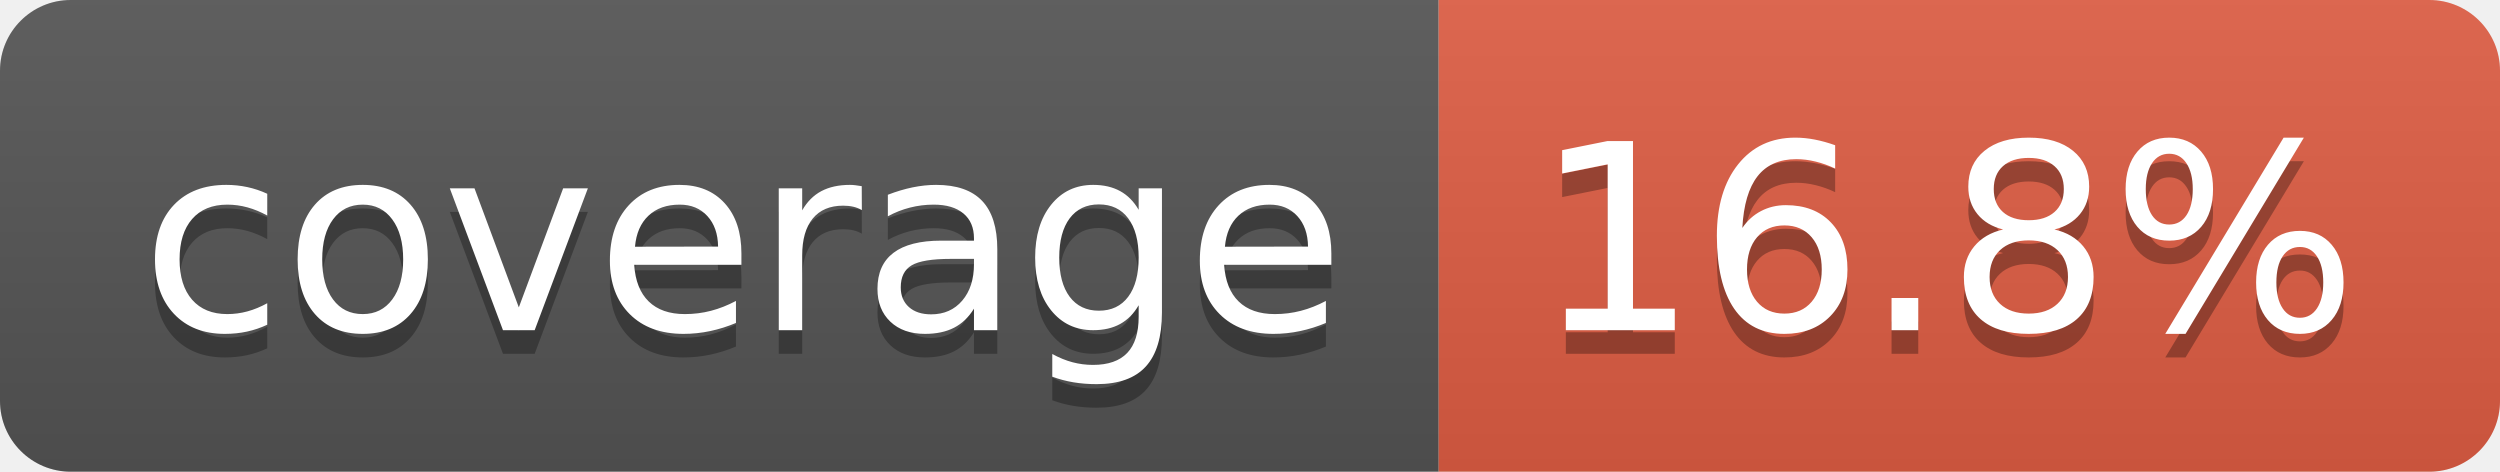
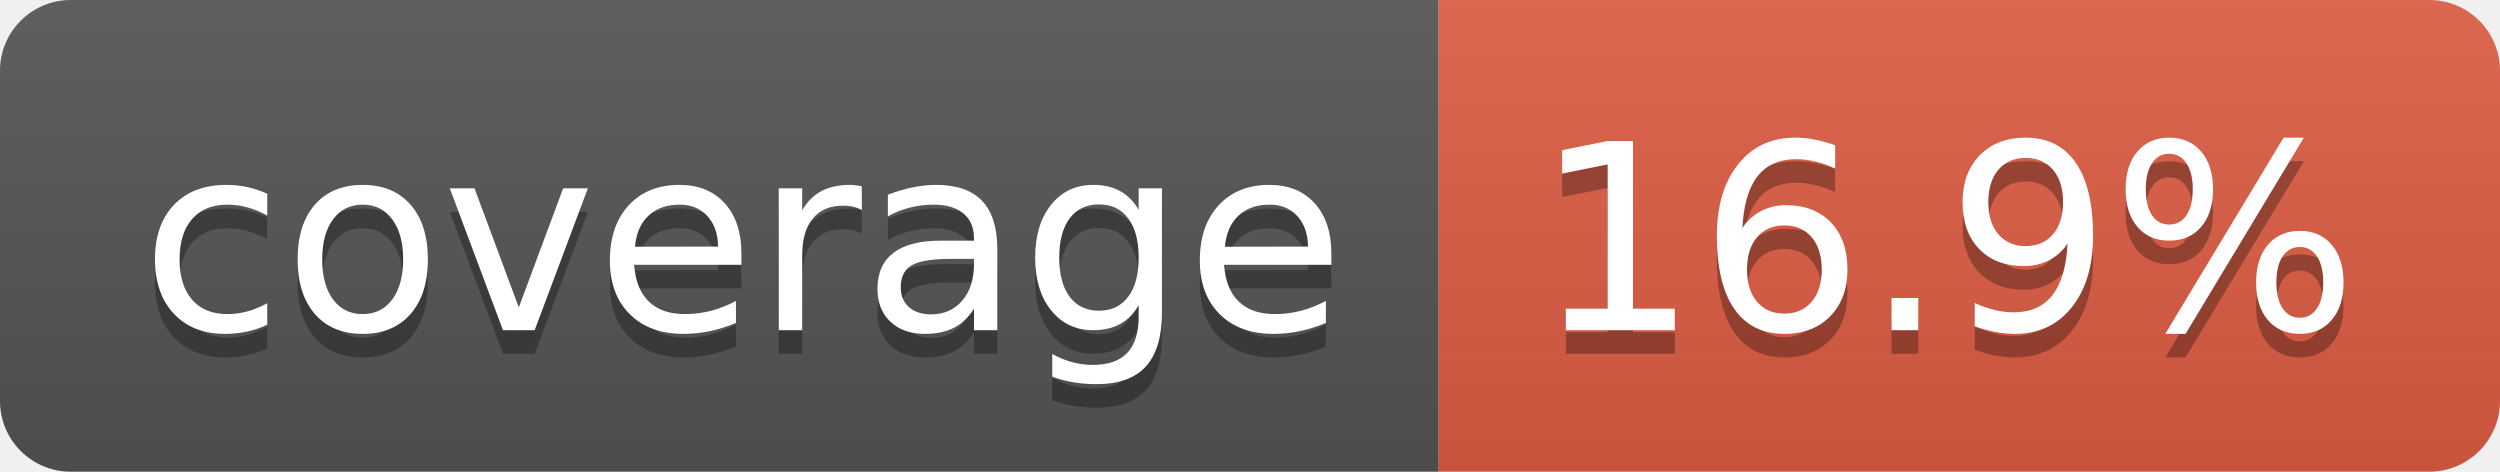
- <svg xmlns="http://www.w3.org/2000/svg" width="106" height="20" role="img" aria-label="coverage: 16.8%">
+ <svg xmlns="http://www.w3.org/2000/svg" width="106" height="20" role="img" aria-label="coverage: 16.9%">
  <linearGradient id="s" x2="0" y2="100%">
    <stop offset="0" stop-color="#bbb" stop-opacity=".1" />
    <stop offset="1" stop-opacity=".1" />
  </linearGradient>
  <clipPath id="r">
    <rect width="106" height="20" rx="3" fill="#fff" />
  </clipPath>
  <g clip-path="url(#r)">
    <rect width="61" height="20" fill="#555" />
    <rect x="61" width="45" height="20" fill="#e05d44" />
    <rect width="106" height="20" fill="url(#s)" />
  </g>
  <g fill="#fff" text-anchor="middle" font-family="Verdana,Geneva,DejaVu Sans,sans-serif" text-rendering="geometricPrecision" font-size="110">
    <text aria-hidden="true" x="315" y="150" fill="#010101" fill-opacity=".3" transform="scale(.1)" textLength="510">coverage</text>
    <text x="315" y="140" transform="scale(.1)" fill="#fff" textLength="510">coverage</text>
-     <text aria-hidden="true" x="825" y="150" fill="#010101" fill-opacity=".3" transform="scale(.1)" textLength="350">16.8%</text>
-     <text x="825" y="140" transform="scale(.1)" fill="#fff" textLength="350">16.8%</text>
+     <text aria-hidden="true" x="825" y="150" fill="#010101" fill-opacity=".3" transform="scale(.1)" textLength="350">16.9%</text>
+     <text x="825" y="140" transform="scale(.1)" fill="#fff" textLength="350">16.9%</text>
  </g>
</svg>
